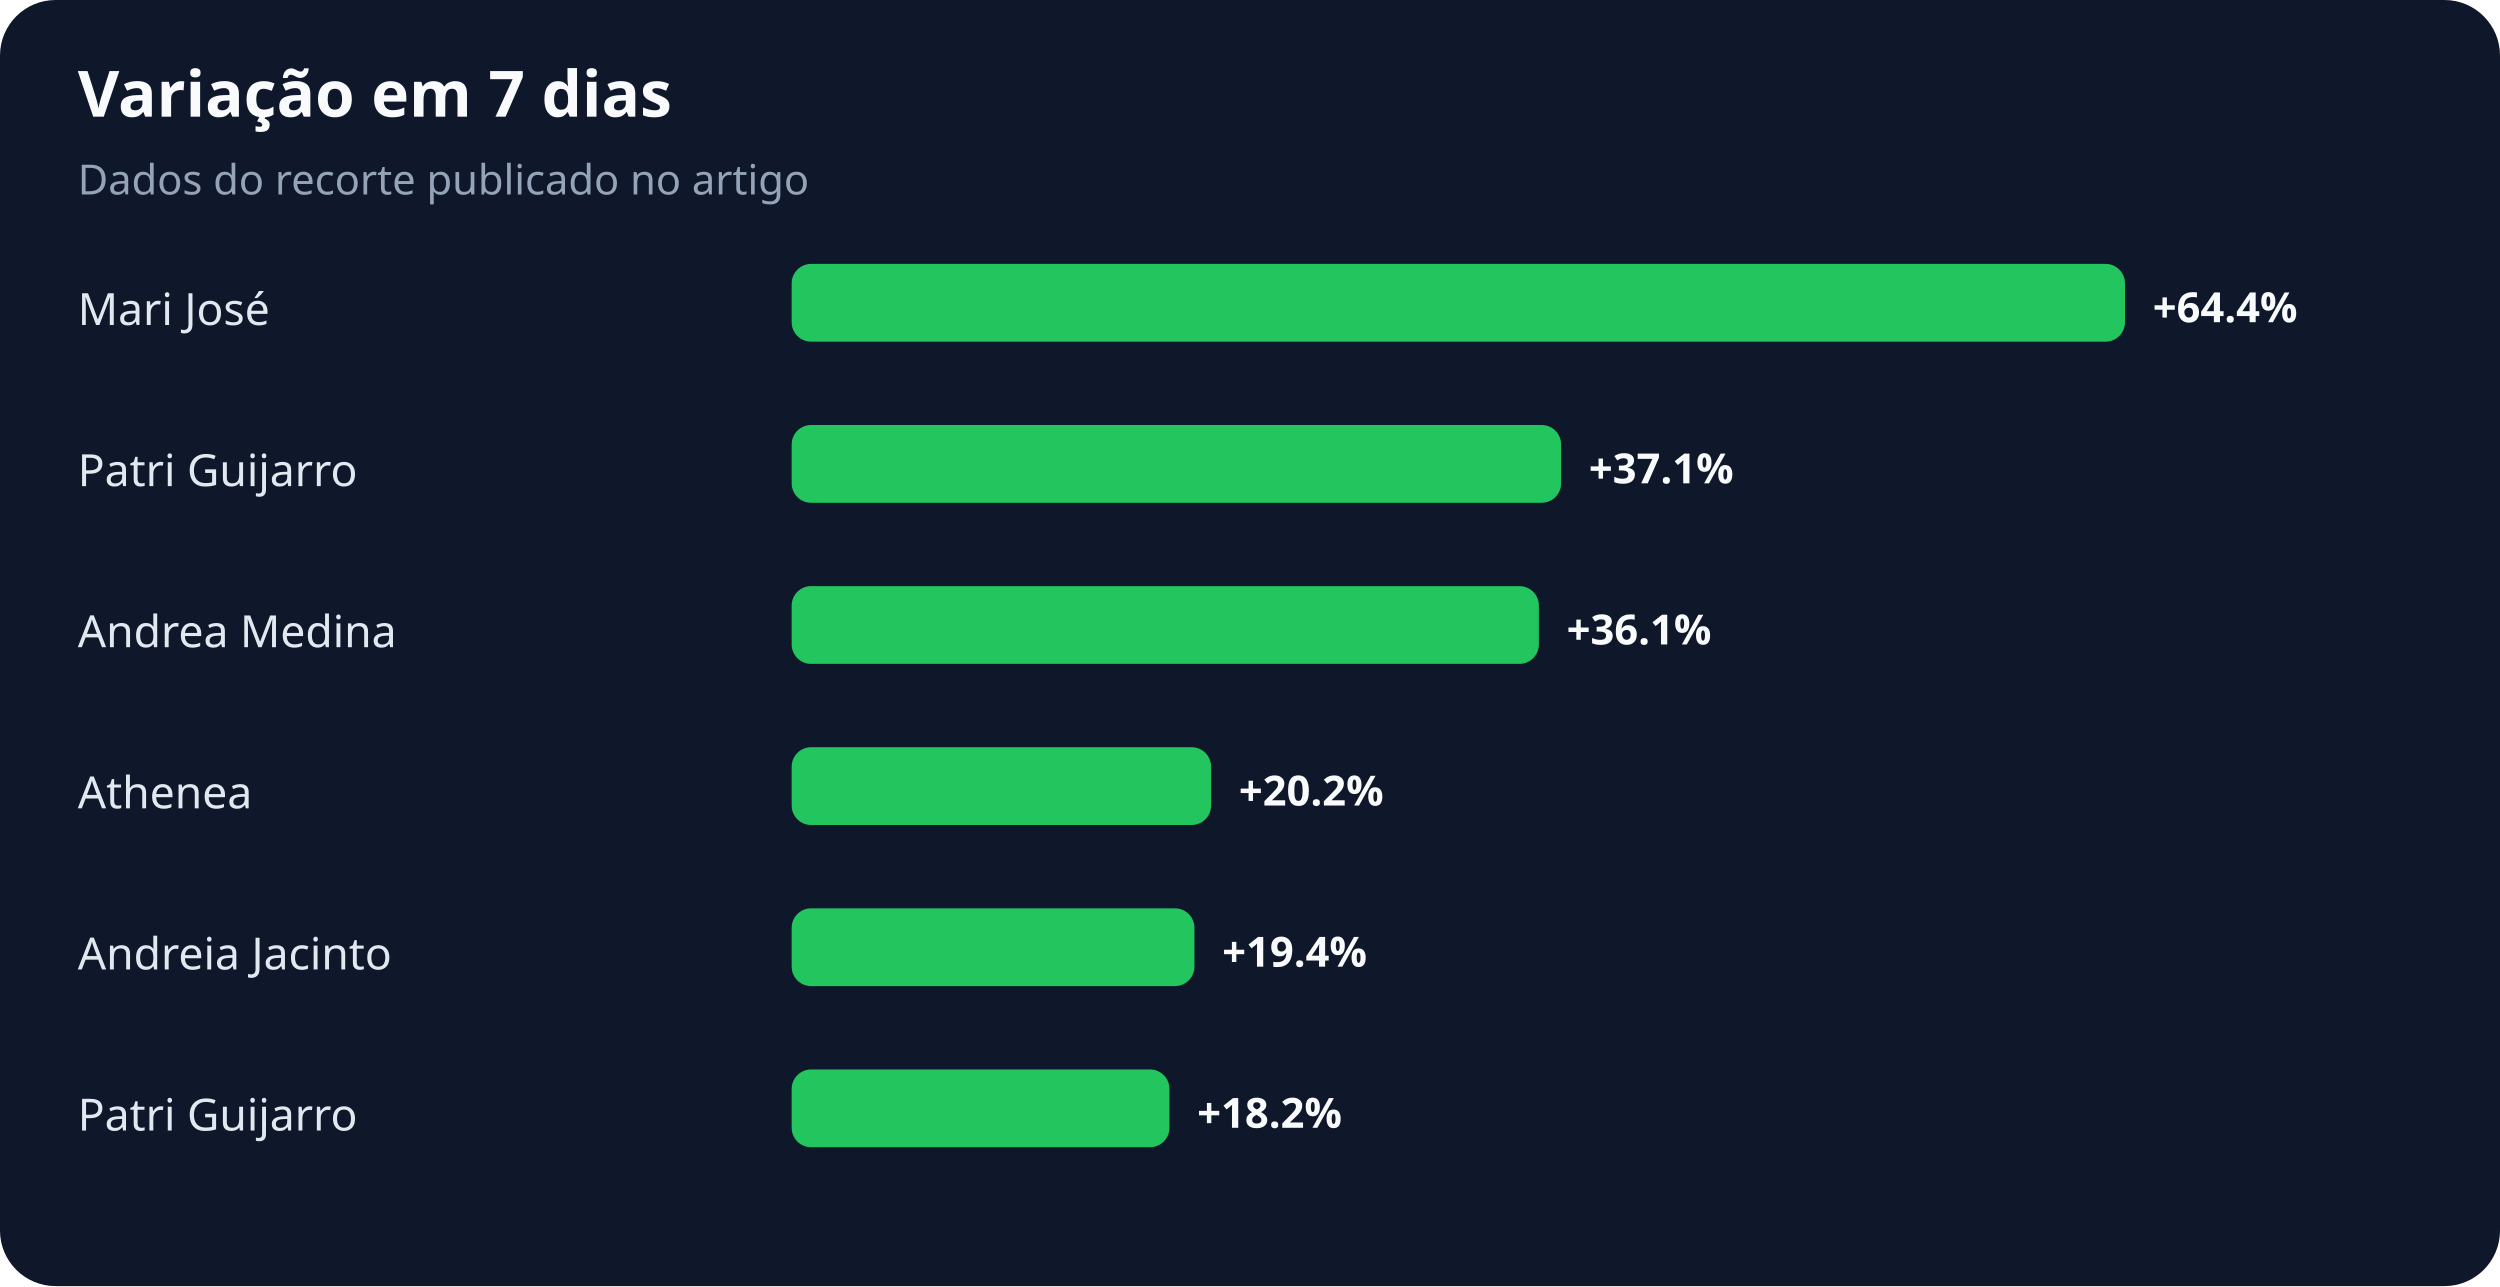
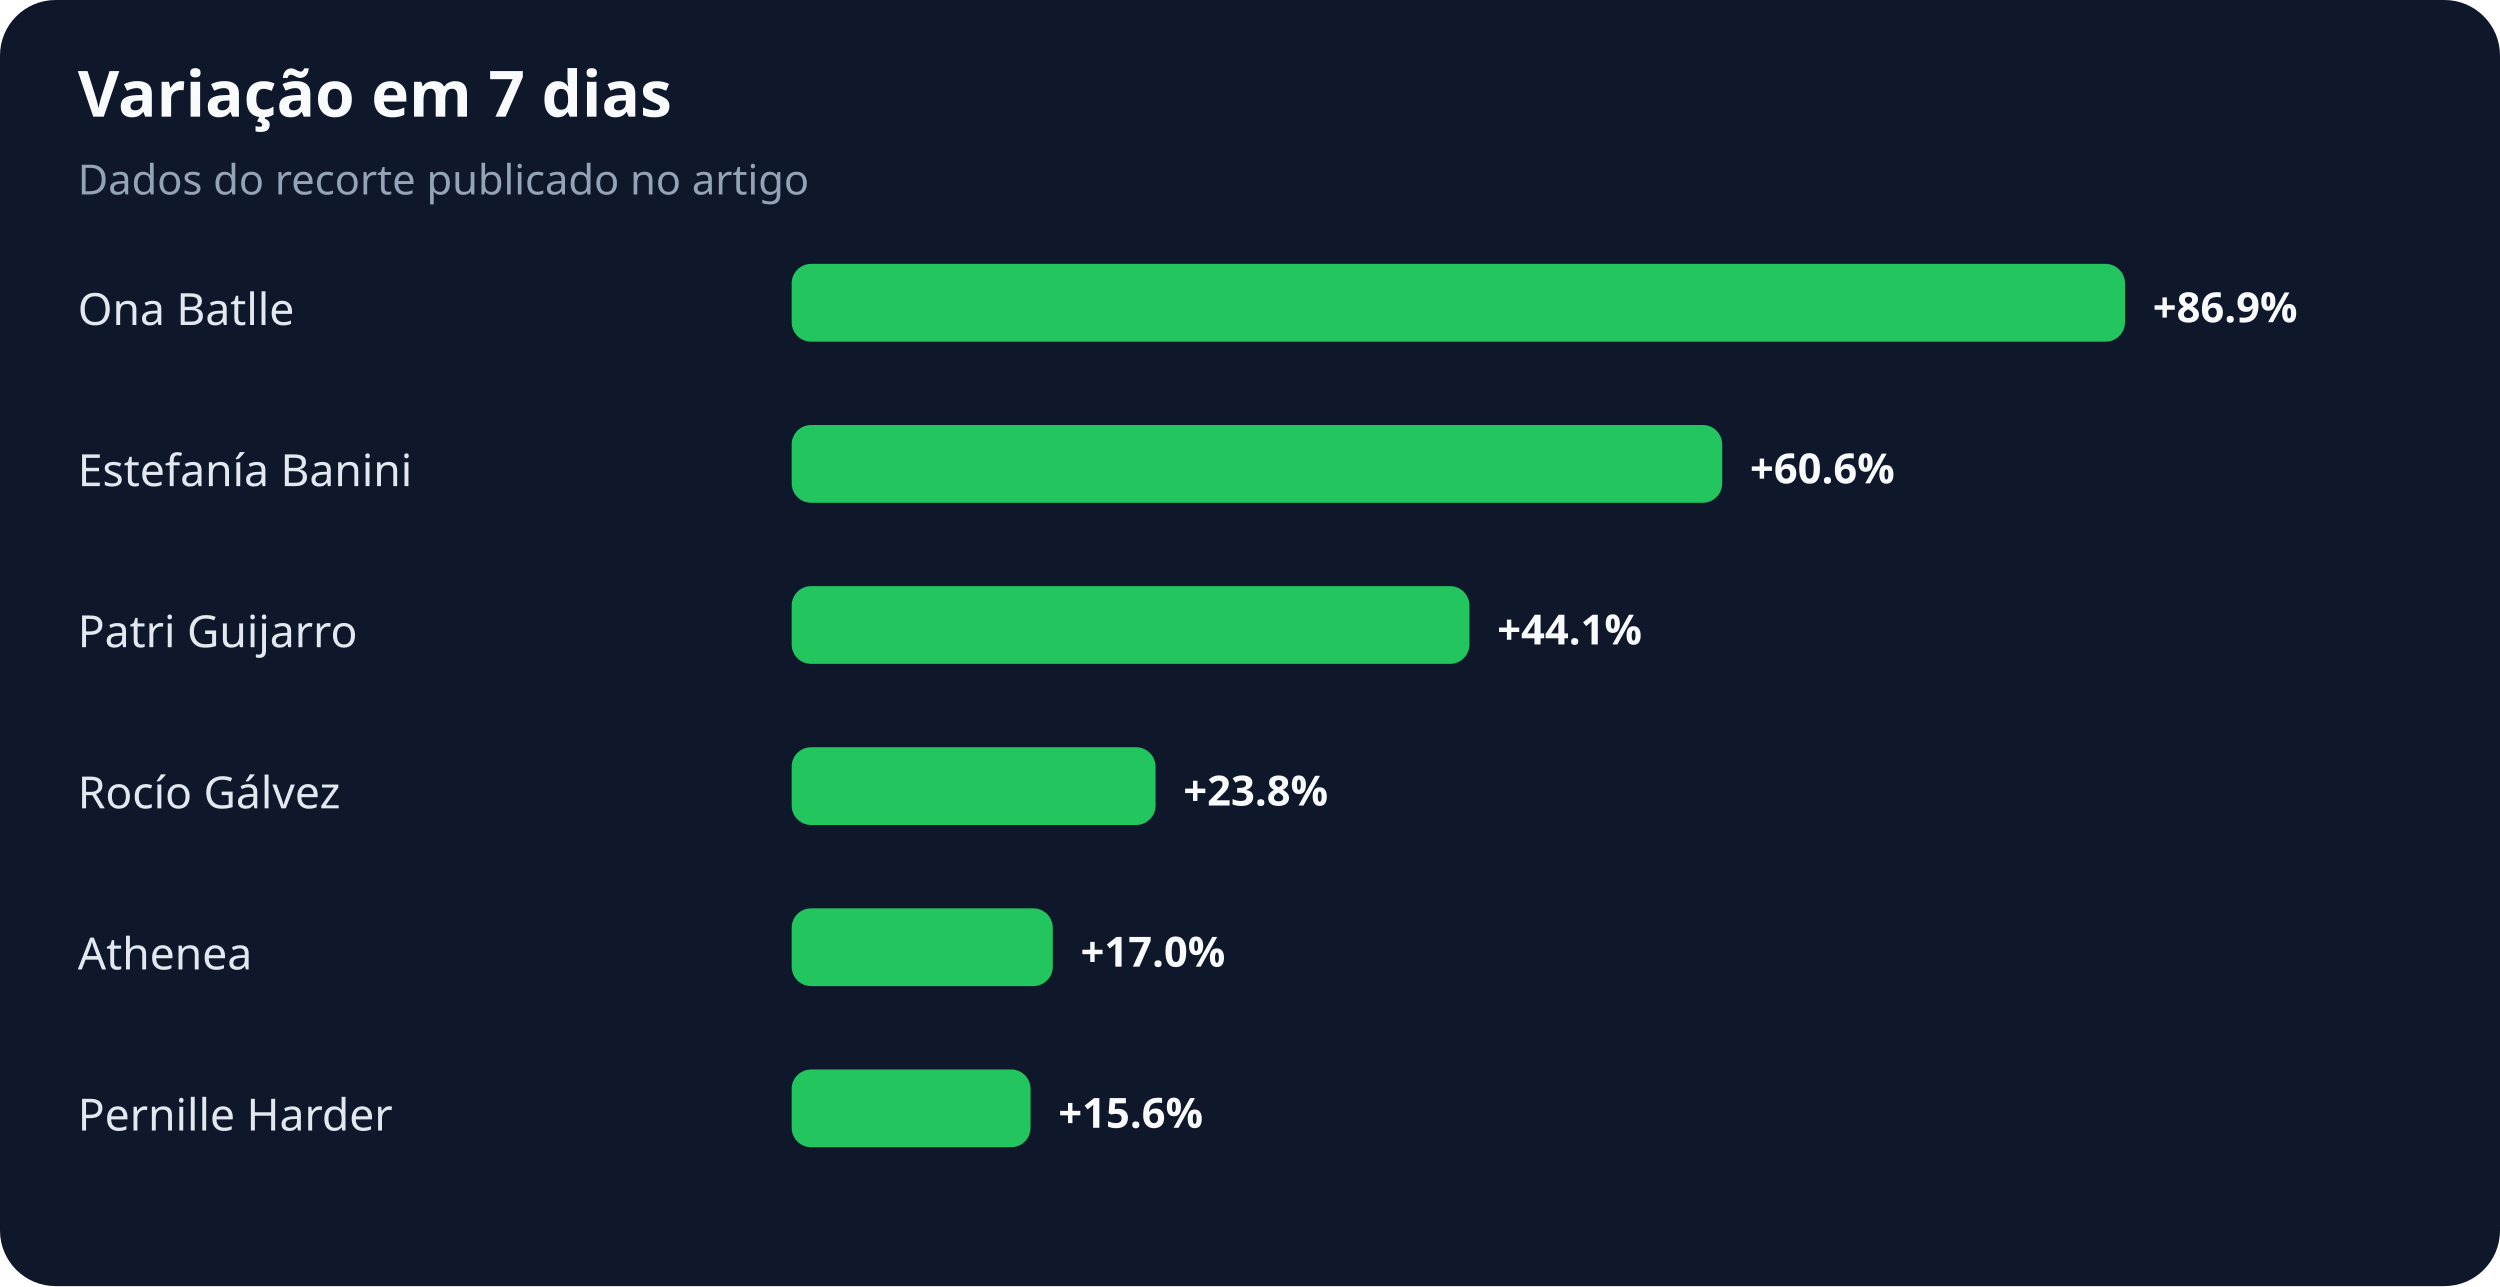
<svg xmlns="http://www.w3.org/2000/svg" width="900" height="463" viewBox="0 0 900 463" role="img" aria-labelledby="title desc">
  <rect width="100%" height="100%" rx="20" fill="#0f172a" />
  <text x="28" y="42" fill="#f8fafc" font-family="system-ui,sans-serif" font-size="23" font-weight="700">Variação em 7 dias</text>
  <text x="28" y="70" fill="#94a3b8" font-family="system-ui,sans-serif" font-size="15">Dados do recorte publicado no artigo</text>
-   <text x="28" y="117" fill="#e2e8f0" font-family="system-ui,sans-serif" font-size="16">Mari José</text>
+   <text x="28" y="117" fill="#e2e8f0" font-family="system-ui,sans-serif" font-size="16">Ona Batlle</text>
  <rect x="285" y="95" width="480" height="28" rx="7" fill="#22c55e" />
-   <text x="775" y="116" fill="#f8fafc" font-family="system-ui,sans-serif" font-size="15" font-weight="700">+64.4%</text>
-   <text x="28" y="175" fill="#e2e8f0" font-family="system-ui,sans-serif" font-size="16">Patri Guijarro</text>
-   <rect x="285" y="153" width="277" height="28" rx="7" fill="#22c55e" />
-   <text x="572" y="174" fill="#f8fafc" font-family="system-ui,sans-serif" font-size="15" font-weight="700">+37.1%</text>
-   <text x="28" y="233" fill="#e2e8f0" font-family="system-ui,sans-serif" font-size="16">Andrea Medina</text>
-   <rect x="285" y="211" width="269" height="28" rx="7" fill="#22c55e" />
-   <text x="564" y="232" fill="#f8fafc" font-family="system-ui,sans-serif" font-size="15" font-weight="700">+36.1%</text>
-   <text x="28" y="291" fill="#e2e8f0" font-family="system-ui,sans-serif" font-size="16">Athenea</text>
-   <rect x="285" y="269" width="151" height="28" rx="7" fill="#22c55e" />
-   <text x="446" y="290" fill="#f8fafc" font-family="system-ui,sans-serif" font-size="15" font-weight="700">+20.2%</text>
-   <text x="28" y="349" fill="#e2e8f0" font-family="system-ui,sans-serif" font-size="16">Andreia Jacinto</text>
-   <rect x="285" y="327" width="145" height="28" rx="7" fill="#22c55e" />
-   <text x="440" y="348" fill="#f8fafc" font-family="system-ui,sans-serif" font-size="15" font-weight="700">+19.4%</text>
-   <text x="28" y="407" fill="#e2e8f0" font-family="system-ui,sans-serif" font-size="16">Patri Guijarro</text>
-   <rect x="285" y="385" width="136" height="28" rx="7" fill="#22c55e" />
-   <text x="431" y="406" fill="#f8fafc" font-family="system-ui,sans-serif" font-size="15" font-weight="700">+18.2%</text>
+   <text x="775" y="116" fill="#f8fafc" font-family="system-ui,sans-serif" font-size="15" font-weight="700">+86.9%</text>
+   <text x="28" y="175" fill="#e2e8f0" font-family="system-ui,sans-serif" font-size="16">Estefanía Banini</text>
+   <rect x="285" y="153" width="335" height="28" rx="7" fill="#22c55e" />
+   <text x="630" y="174" fill="#f8fafc" font-family="system-ui,sans-serif" font-size="15" font-weight="700">+60.6%</text>
+   <text x="28" y="233" fill="#e2e8f0" font-family="system-ui,sans-serif" font-size="16">Patri Guijarro</text>
+   <rect x="285" y="211" width="244" height="28" rx="7" fill="#22c55e" />
+   <text x="539" y="232" fill="#f8fafc" font-family="system-ui,sans-serif" font-size="15" font-weight="700">+44.1%</text>
+   <text x="28" y="291" fill="#e2e8f0" font-family="system-ui,sans-serif" font-size="16">Rocío Gálvez</text>
+   <rect x="285" y="269" width="131" height="28" rx="7" fill="#22c55e" />
+   <text x="426" y="290" fill="#f8fafc" font-family="system-ui,sans-serif" font-size="15" font-weight="700">+23.8%</text>
+   <text x="28" y="349" fill="#e2e8f0" font-family="system-ui,sans-serif" font-size="16">Athenea</text>
+   <rect x="285" y="327" width="94" height="28" rx="7" fill="#22c55e" />
+   <text x="389" y="348" fill="#f8fafc" font-family="system-ui,sans-serif" font-size="15" font-weight="700">+17.0%</text>
+   <text x="28" y="407" fill="#e2e8f0" font-family="system-ui,sans-serif" font-size="16">Pernille Harder</text>
+   <rect x="285" y="385" width="86" height="28" rx="7" fill="#22c55e" />
+   <text x="381" y="406" fill="#f8fafc" font-family="system-ui,sans-serif" font-size="15" font-weight="700">+15.6%</text>
</svg>
